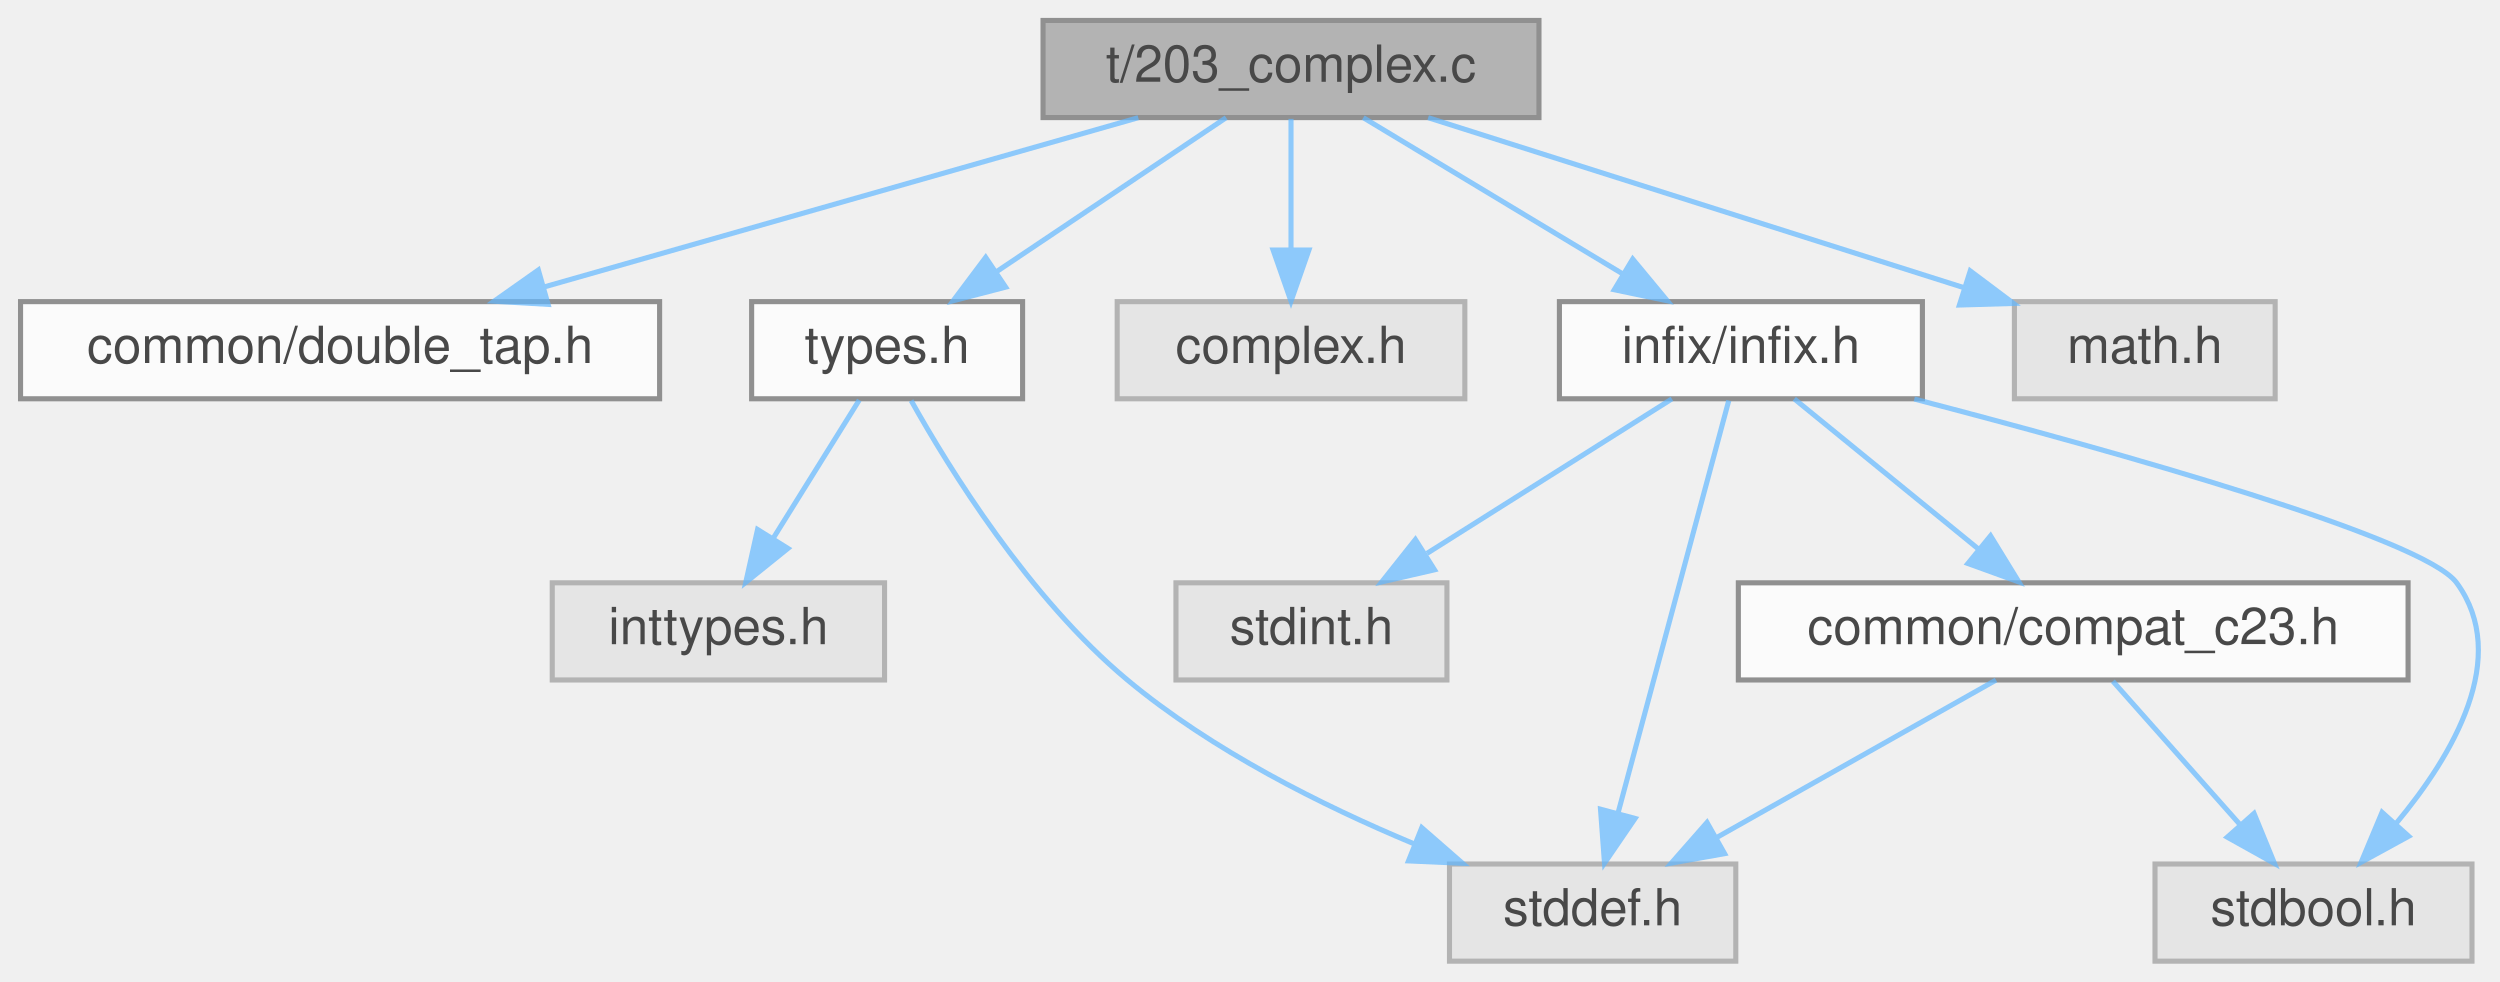
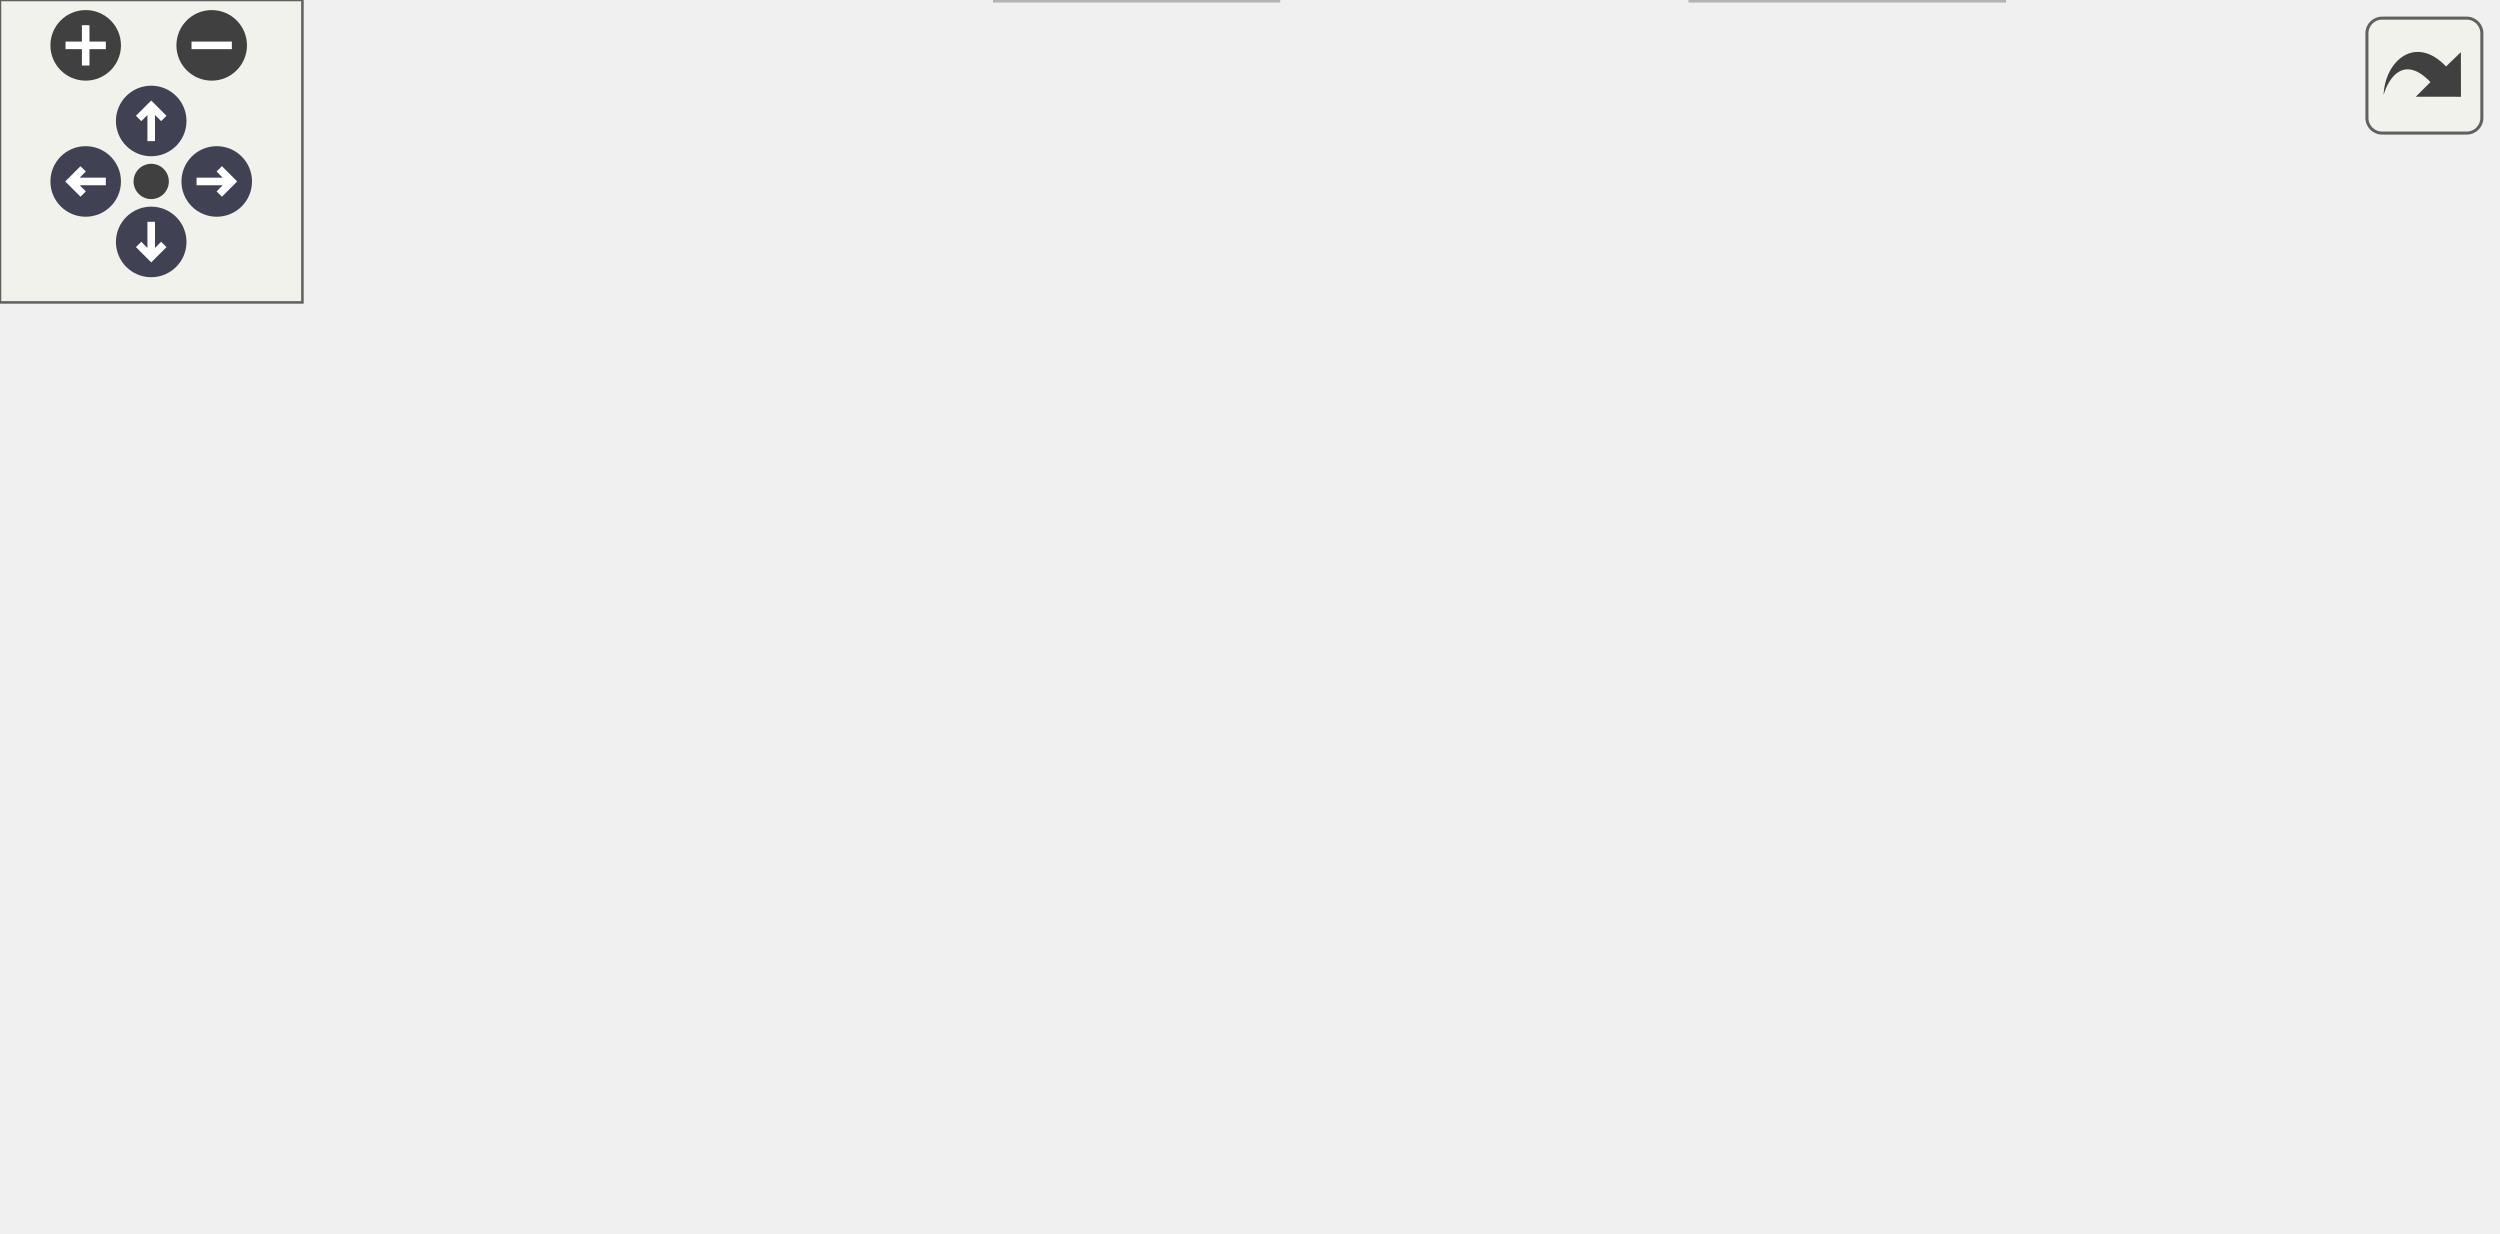
- <svg xmlns="http://www.w3.org/2000/svg" xmlns:xlink="http://www.w3.org/1999/xlink" width="489pt" height="192pt" viewBox="0.00 0.00 488.96 192.00">
-   <svg id="main" version="1.1" xml:space="preserve">
-     <style type="text/css">
+ <svg xmlns="http://www.w3.org/2000/svg" xmlns:xlink="http://www.w3.org/1999/xlink" id="main" version="1.1" xml:space="preserve">
+   <style type="text/css">
.node, .edge {opacity: 0.7;}
.node.selected, .edge.selected {opacity: 1;}
.edge:hover path { stroke: red; }
.edge:hover polygon { stroke: red; fill: red; }
</style>
-     <svg id="graph" class="graph">
-       <g id="graph0" class="graph" transform="scale(1 1) rotate(0) translate(4 188)">
-         <g id="Node000001" class="node">
-           <g id="a_Node000001">
-             <a xlink:title="Tests FFI calls with C _Complex types.">
-               <polygon fill="#999999" stroke="#666666" points="297,-184 200,-184 200,-165 297,-165 297,-184" />
-               <text text-anchor="middle" x="248.5" y="-172" font-family="Helvetica,sans-Serif" font-size="10.00">t/203_complex.c</text>
-             </a>
-           </g>
-         </g>
-         <g id="Node000002" class="node">
-           <g id="a_Node000002">
-             <a xlink:href="double__tap_8h.html" target="_top" xlink:title="A simple, header-only TAP14-compatible testing framework for C.">
-               <polygon fill="white" stroke="#666666" points="125,-129 0,-129 0,-110 125,-110 125,-129" />
-               <text text-anchor="middle" x="62.5" y="-117" font-family="Helvetica,sans-Serif" font-size="10.00">common/double_tap.h</text>
-             </a>
-           </g>
-         </g>
-         <g id="edge1_Node000001_Node000002" class="edge">
-           <g id="a_edge1_Node000001_Node000002">
-             <a xlink:title=" ">
-               <path fill="none" stroke="#63b8ff" d="M218.62,-164.98C187.12,-156.01 137.33,-141.82 102.47,-131.89" />
-               <polygon fill="#63b8ff" stroke="#63b8ff" points="103.19,-128.46 92.62,-129.08 101.28,-135.19 103.19,-128.46" />
-             </a>
-           </g>
-         </g>
-         <g id="Node000003" class="node">
-           <g id="a_Node000003">
-             <a xlink:href="types_8h.html" target="_top" xlink:title="Defines common data structures used across the entire test suite.">
-               <polygon fill="white" stroke="#666666" points="196,-129 143,-129 143,-110 196,-110 196,-129" />
-               <text text-anchor="middle" x="169.5" y="-117" font-family="Helvetica,sans-Serif" font-size="10.00">types.h</text>
-             </a>
-           </g>
-         </g>
-         <g id="edge2_Node000001_Node000003" class="edge">
-           <g id="a_edge2_Node000001_Node000003">
-             <a xlink:title=" ">
-               <path fill="none" stroke="#63b8ff" d="M235.81,-164.98C223.67,-156.84 205.14,-144.41 190.75,-134.76" />
-               <polygon fill="#63b8ff" stroke="#63b8ff" points="192.68,-131.84 182.42,-129.17 188.78,-137.65 192.68,-131.84" />
-             </a>
-           </g>
-         </g>
-         <g id="Node000006" class="node">
-           <g id="a_Node000006">
-             <a xlink:title=" ">
-               <polygon fill="#e0e0e0" stroke="#999999" points="282.5,-129 214.5,-129 214.5,-110 282.5,-110 282.5,-129" />
-               <text text-anchor="middle" x="248.5" y="-117" font-family="Helvetica,sans-Serif" font-size="10.00">complex.h</text>
-             </a>
-           </g>
-         </g>
-         <g id="edge5_Node000001_Node000006" class="edge">
-           <g id="a_edge5_Node000001_Node000006">
-             <a xlink:title=" ">
-               <path fill="none" stroke="#63b8ff" d="M248.5,-164.75C248.5,-157.8 248.5,-147.85 248.5,-139.13" />
-               <polygon fill="#63b8ff" stroke="#63b8ff" points="252,-139.09 248.5,-129.09 245,-139.09 252,-139.09" />
-             </a>
-           </g>
-         </g>
-         <g id="Node000007" class="node">
-           <g id="a_Node000007">
-             <a xlink:href="infix_8h.html" target="_top" xlink:title=" ">
-               <polygon fill="white" stroke="#666666" points="372,-129 301,-129 301,-110 372,-110 372,-129" />
-               <text text-anchor="middle" x="336.5" y="-117" font-family="Helvetica,sans-Serif" font-size="10.00">infix/infix.h</text>
-             </a>
-           </g>
-         </g>
-         <g id="edge6_Node000001_Node000007" class="edge">
-           <g id="a_edge6_Node000001_Node000007">
-             <a xlink:title=" ">
-               <path fill="none" stroke="#63b8ff" d="M262.64,-164.98C276.29,-156.77 297.19,-144.18 313.28,-134.49" />
-               <polygon fill="#63b8ff" stroke="#63b8ff" points="315.34,-137.33 322.1,-129.17 311.73,-131.33 315.34,-137.33" />
-             </a>
-           </g>
-         </g>
-         <g id="Node000011" class="node">
-           <g id="a_Node000011">
-             <a xlink:title=" ">
-               <polygon fill="#e0e0e0" stroke="#999999" points="441,-129 390,-129 390,-110 441,-110 441,-129" />
-               <text text-anchor="middle" x="415.5" y="-117" font-family="Helvetica,sans-Serif" font-size="10.00">math.h</text>
-             </a>
-           </g>
-         </g>
-         <g id="edge13_Node000001_Node000011" class="edge">
-           <g id="a_edge13_Node000001_Node000011">
-             <a xlink:title=" ">
-               <path fill="none" stroke="#63b8ff" d="M275.33,-164.98C303.78,-155.95 348.86,-141.65 380.18,-131.71" />
-               <polygon fill="#63b8ff" stroke="#63b8ff" points="381.36,-135.01 389.83,-128.65 379.24,-128.34 381.36,-135.01" />
-             </a>
-           </g>
-         </g>
-         <g id="Node000004" class="node">
-           <g id="a_Node000004">
-             <a xlink:title=" ">
-               <polygon fill="#e0e0e0" stroke="#999999" points="169,-74 104,-74 104,-55 169,-55 169,-74" />
-               <text text-anchor="middle" x="136.5" y="-62" font-family="Helvetica,sans-Serif" font-size="10.00">inttypes.h</text>
-             </a>
-           </g>
-         </g>
-         <g id="edge3_Node000003_Node000004" class="edge">
-           <g id="a_edge3_Node000003_Node000004">
-             <a xlink:title=" ">
-               <path fill="none" stroke="#63b8ff" d="M164.05,-109.75C159.49,-102.42 152.83,-91.73 147.21,-82.7" />
-               <polygon fill="#63b8ff" stroke="#63b8ff" points="150.1,-80.73 141.85,-74.09 144.16,-84.43 150.1,-80.73" />
-             </a>
-           </g>
-         </g>
-         <g id="Node000005" class="node">
-           <g id="a_Node000005">
-             <a xlink:title=" ">
-               <polygon fill="#e0e0e0" stroke="#999999" points="335.5,-19 279.5,-19 279.5,0 335.5,0 335.5,-19" />
-               <text text-anchor="middle" x="307.5" y="-7" font-family="Helvetica,sans-Serif" font-size="10.00">stddef.h</text>
-             </a>
-           </g>
-         </g>
-         <g id="edge4_Node000003_Node000005" class="edge">
-           <g id="a_edge4_Node000003_Node000005">
-             <a xlink:title=" ">
-               <path fill="none" stroke="#63b8ff" d="M174.2,-109.65C181.65,-96.33 197.32,-70.97 216.5,-55 233.04,-41.23 254.55,-30.46 272.51,-22.97" />
-               <polygon fill="#63b8ff" stroke="#63b8ff" points="274.08,-26.11 282.06,-19.14 271.48,-19.61 274.08,-26.11" />
-             </a>
-           </g>
-         </g>
-         <g id="edge8_Node000007_Node000005" class="edge">
-           <g id="a_edge8_Node000007_Node000005">
-             <a xlink:title=" ">
-               <path fill="none" stroke="#63b8ff" d="M334.13,-109.66C329.41,-92.09 318.76,-52.45 312.46,-28.95" />
-               <polygon fill="#63b8ff" stroke="#63b8ff" points="315.8,-27.91 309.82,-19.16 309.04,-29.72 315.8,-27.91" />
-             </a>
-           </g>
-         </g>
-         <g id="Node000008" class="node">
-           <g id="a_Node000008">
-             <a xlink:title=" ">
-               <polygon fill="#e0e0e0" stroke="#999999" points="479.5,-19 417.5,-19 417.5,0 479.5,0 479.5,-19" />
-               <text text-anchor="middle" x="448.5" y="-7" font-family="Helvetica,sans-Serif" font-size="10.00">stdbool.h</text>
-             </a>
-           </g>
-         </g>
-         <g id="edge7_Node000007_Node000008" class="edge">
-           <g id="a_edge7_Node000007_Node000008">
-             <a xlink:title=" ">
-               <path fill="none" stroke="#63b8ff" d="M370.42,-109.95C409.76,-99.7 470.06,-82.8 476.5,-74 487.1,-59.5 475.86,-40.36 464.63,-26.9" />
-               <polygon fill="#63b8ff" stroke="#63b8ff" points="467.12,-24.43 457.82,-19.34 461.91,-29.11 467.12,-24.43" />
-             </a>
-           </g>
-         </g>
-         <g id="Node000009" class="node">
-           <g id="a_Node000009">
-             <a xlink:title=" ">
-               <polygon fill="#e0e0e0" stroke="#999999" points="279,-74 226,-74 226,-55 279,-55 279,-74" />
-               <text text-anchor="middle" x="252.5" y="-62" font-family="Helvetica,sans-Serif" font-size="10.00">stdint.h</text>
-             </a>
-           </g>
-         </g>
-         <g id="edge9_Node000007_Node000009" class="edge">
-           <g id="a_edge9_Node000007_Node000009">
-             <a xlink:title=" ">
-               <path fill="none" stroke="#63b8ff" d="M323,-109.98C310.1,-101.84 290.4,-89.41 275.1,-79.76" />
-               <polygon fill="#63b8ff" stroke="#63b8ff" points="276.57,-76.55 266.24,-74.17 272.83,-82.47 276.57,-76.55" />
-             </a>
-           </g>
-         </g>
-         <g id="Node000010" class="node">
-           <g id="a_Node000010">
-             <a xlink:href="compat__c23_8h.html" target="_top" xlink:title="Provides compatibility shims for C23 features in a C17/C11 project.">
-               <polygon fill="white" stroke="#666666" points="467,-74 336,-74 336,-55 467,-55 467,-74" />
-               <text text-anchor="middle" x="401.5" y="-62" font-family="Helvetica,sans-Serif" font-size="10.00">common/compat_c23.h</text>
-             </a>
-           </g>
-         </g>
-         <g id="edge10_Node000007_Node000010" class="edge">
-           <g id="a_edge10_Node000007_Node000010">
-             <a xlink:title=" ">
-               <path fill="none" stroke="#63b8ff" d="M346.94,-109.98C356.65,-102.07 371.32,-90.11 383,-80.58" />
-               <polygon fill="#63b8ff" stroke="#63b8ff" points="385.33,-83.2 390.87,-74.17 380.9,-77.78 385.33,-83.2" />
-             </a>
-           </g>
-         </g>
-         <g id="edge12_Node000010_Node000005" class="edge">
-           <g id="a_edge12_Node000010_Node000005">
-             <a xlink:title=" ">
-               <path fill="none" stroke="#63b8ff" d="M386.4,-54.98C371.68,-46.69 349.08,-33.94 331.83,-24.22" />
-               <polygon fill="#63b8ff" stroke="#63b8ff" points="333.31,-21.03 322.88,-19.17 329.87,-27.13 333.31,-21.03" />
-             </a>
-           </g>
-         </g>
-         <g id="edge11_Node000010_Node000008" class="edge">
-           <g id="a_edge11_Node000010_Node000008">
-             <a xlink:title=" ">
-               <path fill="none" stroke="#63b8ff" d="M409.26,-54.75C415.97,-47.18 425.84,-36.05 434.01,-26.84" />
-               <polygon fill="#63b8ff" stroke="#63b8ff" points="436.87,-28.89 440.88,-19.09 431.63,-24.25 436.87,-28.89" />
-             </a>
-           </g>
-         </g>
-       </g>
-     </svg>
+   <defs>
+     <circle id="rim" cx="0" cy="0" r="7" />
+     <circle id="rim2" cx="0" cy="0" r="3.5" />
+     <g id="zoomPlus">
+       <use xlink:href="#rim" fill="#404040">
+         <set attributeName="fill" to="#808080" begin="zoomplus.mouseover" end="zoomplus.mouseout" />
+       </use>
+       <path d="M-4,0h8M0,-4v8" fill="none" stroke="white" stroke-width="1.5" pointer-events="none" />
+     </g>
+     <g id="zoomMin">
+       <use xlink:href="#rim" fill="#404040">
+         <set attributeName="fill" to="#808080" begin="zoomminus.mouseover" end="zoomminus.mouseout" />
+       </use>
+       <path d="M-4,0h8" fill="none" stroke="white" stroke-width="1.5" pointer-events="none" />
+     </g>
+     <g id="arrowUp" transform="translate(30 24)">
+       <use xlink:href="#rim" />
+       <path pointer-events="none" fill="none" stroke="white" stroke-width="1.5" d="M0,-3.0v7 M-2.5,-0.5L0,-3.0L2.5,-0.5" />
+     </g>
+     <g id="arrowRight" transform="rotate(90) translate(36 -43)">
+       <use xlink:href="#rim" />
+       <path pointer-events="none" fill="none" stroke="white" stroke-width="1.5" d="M0,-3.0v7 M-2.5,-0.5L0,-3.0L2.5,-0.5" />
+     </g>
+     <g id="arrowDown" transform="rotate(180) translate(-30 -48)">
+       <use xlink:href="#rim" />
+       <path pointer-events="none" fill="none" stroke="white" stroke-width="1.5" d="M0,-3.0v7 M-2.5,-0.5L0,-3.0L2.5,-0.5" />
+     </g>
+     <g id="arrowLeft" transform="rotate(270) translate(-36 17)">
+       <use xlink:href="#rim" />
+       <path pointer-events="none" fill="none" stroke="white" stroke-width="1.5" d="M0,-3.0v7 M-2.5,-0.5L0,-3.0L2.5,-0.5" />
+     </g>
+     <g id="resetDef">
+       <use xlink:href="#rim2" fill="#404040">
+         <set attributeName="fill" to="#808080" begin="reset.mouseover" end="reset.mouseout" />
+       </use>
+     </g>
+   </defs>
+   <svg id="graph" class="graph">
+     <g id="viewport">
+       <g id="Node000001" class="node">
+         <g id="a_Node000001">
+           <a xlink:title="Unit test for FFI calls involving C99 _Complex types.">
+             <polygon fill="#999999" stroke="#666666" points="297,-184 200,-184 200,-165 297,-165 297,-184" />
+             <text text-anchor="middle" x="248.5" y="-172" font-family="Helvetica,sans-Serif" font-size="10.00">t/203_complex.c</text>
+           </a>
+         </g>
+       </g>
+       <g id="Node000002" class="node">
+         <g id="a_Node000002">
+           <a xlink:href="double__tap_8h.html" target="_top" xlink:title="A lightweight, single-header TAP (Test Anything Protocol) library.">
+             <polygon fill="white" stroke="#666666" points="125,-129 0,-129 0,-110 125,-110 125,-129" />
+             <text text-anchor="middle" x="62.5" y="-117" font-family="Helvetica,sans-Serif" font-size="10.00">common/double_tap.h</text>
+           </a>
+         </g>
+       </g>
+       <g id="edge1_Node000001_Node000002" class="edge">
+         <g id="a_edge1_Node000001_Node000002">
+           <a xlink:title=" ">
+             <path fill="none" stroke="#63b8ff" d="M218.62,-164.98C187.12,-156.01 137.33,-141.82 102.47,-131.89" />
+             <polygon fill="#63b8ff" stroke="#63b8ff" points="103.19,-128.46 92.62,-129.08 101.28,-135.19 103.19,-128.46" />
+           </a>
+         </g>
+       </g>
+       <g id="Node000003" class="node">
+         <g id="a_Node000003">
+           <a xlink:href="types_8h.html" target="_top" xlink:title="Defines common C structures used across the infix test suite.">
+             <polygon fill="white" stroke="#666666" points="196,-129 143,-129 143,-110 196,-110 196,-129" />
+             <text text-anchor="middle" x="169.5" y="-117" font-family="Helvetica,sans-Serif" font-size="10.00">types.h</text>
+           </a>
+         </g>
+       </g>
+       <g id="edge2_Node000001_Node000003" class="edge">
+         <g id="a_edge2_Node000001_Node000003">
+           <a xlink:title=" ">
+             <path fill="none" stroke="#63b8ff" d="M235.81,-164.98C223.67,-156.84 205.14,-144.41 190.75,-134.76" />
+             <polygon fill="#63b8ff" stroke="#63b8ff" points="192.68,-131.84 182.42,-129.17 188.78,-137.65 192.68,-131.84" />
+           </a>
+         </g>
+       </g>
+       <g id="Node000006" class="node">
+         <g id="a_Node000006">
+           <a xlink:title=" ">
+             <polygon fill="#e0e0e0" stroke="#999999" points="282.5,-129 214.5,-129 214.5,-110 282.5,-110 282.5,-129" />
+             <text text-anchor="middle" x="248.5" y="-117" font-family="Helvetica,sans-Serif" font-size="10.00">complex.h</text>
+           </a>
+         </g>
+       </g>
+       <g id="edge5_Node000001_Node000006" class="edge">
+         <g id="a_edge5_Node000001_Node000006">
+           <a xlink:title=" ">
+             <path fill="none" stroke="#63b8ff" d="M248.5,-164.75C248.5,-157.8 248.5,-147.85 248.5,-139.13" />
+             <polygon fill="#63b8ff" stroke="#63b8ff" points="252,-139.09 248.5,-129.09 245,-139.09 252,-139.09" />
+           </a>
+         </g>
+       </g>
+       <g id="Node000007" class="node">
+         <g id="a_Node000007">
+           <a xlink:href="infix_8h.html" target="_top" xlink:title="The public interface for the infix FFI library.">
+             <polygon fill="white" stroke="#666666" points="372,-129 301,-129 301,-110 372,-110 372,-129" />
+             <text text-anchor="middle" x="336.5" y="-117" font-family="Helvetica,sans-Serif" font-size="10.00">infix/infix.h</text>
+           </a>
+         </g>
+       </g>
+       <g id="edge6_Node000001_Node000007" class="edge">
+         <g id="a_edge6_Node000001_Node000007">
+           <a xlink:title=" ">
+             <path fill="none" stroke="#63b8ff" d="M262.64,-164.98C276.29,-156.77 297.19,-144.18 313.28,-134.49" />
+             <polygon fill="#63b8ff" stroke="#63b8ff" points="315.34,-137.33 322.1,-129.17 311.73,-131.33 315.34,-137.33" />
+           </a>
+         </g>
+       </g>
+       <g id="Node000011" class="node">
+         <g id="a_Node000011">
+           <a xlink:title=" ">
+             <polygon fill="#e0e0e0" stroke="#999999" points="441,-129 390,-129 390,-110 441,-110 441,-129" />
+             <text text-anchor="middle" x="415.5" y="-117" font-family="Helvetica,sans-Serif" font-size="10.00">math.h</text>
+           </a>
+         </g>
+       </g>
+       <g id="edge13_Node000001_Node000011" class="edge">
+         <g id="a_edge13_Node000001_Node000011">
+           <a xlink:title=" ">
+             <path fill="none" stroke="#63b8ff" d="M275.33,-164.98C303.78,-155.95 348.86,-141.65 380.18,-131.71" />
+             <polygon fill="#63b8ff" stroke="#63b8ff" points="381.36,-135.01 389.83,-128.65 379.24,-128.34 381.36,-135.01" />
+           </a>
+         </g>
+       </g>
+       <g id="Node000004" class="node">
+         <g id="a_Node000004">
+           <a xlink:title=" ">
+             <polygon fill="#e0e0e0" stroke="#999999" points="159,-74 94,-74 94,-55 159,-55 159,-74" />
+             <text text-anchor="middle" x="126.5" y="-62" font-family="Helvetica,sans-Serif" font-size="10.00">inttypes.h</text>
+           </a>
+         </g>
+       </g>
+       <g id="edge3_Node000003_Node000004" class="edge">
+         <g id="a_edge3_Node000003_Node000004">
+           <a xlink:title=" ">
+             <path fill="none" stroke="#63b8ff" d="M162.4,-109.75C156.33,-102.26 147.41,-91.28 139.99,-82.13" />
+             <polygon fill="#63b8ff" stroke="#63b8ff" points="142.49,-79.65 133.47,-74.09 137.05,-84.06 142.49,-79.65" />
+           </a>
+         </g>
+       </g>
+       <g id="Node000005" class="node">
+         <g id="a_Node000005">
+           <a xlink:title=" ">
+             <polygon fill="#e0e0e0" stroke="#999999" points="253.5,-19 197.5,-19 197.5,0 253.5,0 253.5,-19" />
+             <text text-anchor="middle" x="225.5" y="-7" font-family="Helvetica,sans-Serif" font-size="10.00">stddef.h</text>
+           </a>
+         </g>
+       </g>
+       <g id="edge4_Node000003_Node000005" class="edge">
+         <g id="a_edge4_Node000003_Node000005">
+           <a xlink:title=" ">
+             <path fill="none" stroke="#63b8ff" d="M174.08,-109.66C183.28,-91.93 204.12,-51.73 216.26,-28.32" />
+             <polygon fill="#63b8ff" stroke="#63b8ff" points="219.51,-29.65 221.01,-19.16 213.3,-26.42 219.51,-29.65" />
+           </a>
+         </g>
+       </g>
+       <g id="edge11_Node000007_Node000005" class="edge">
+         <g id="a_edge11_Node000007_Node000005">
+           <a xlink:title=" ">
+             <path fill="none" stroke="#63b8ff" d="M303.79,-109.99C284.04,-103.27 259.8,-91.96 244.5,-74 233.89,-61.54 229.21,-43.34 227.14,-29.61" />
+             <polygon fill="#63b8ff" stroke="#63b8ff" points="230.58,-28.88 225.94,-19.35 223.62,-29.69 230.58,-28.88" />
+           </a>
+         </g>
+       </g>
+       <g id="Node000008" class="node">
+         <g id="a_Node000008">
+           <a xlink:href="compat__c23_8h.html" target="_top" xlink:title="Provides forward compatibility macros for C23 features.">
+             <polygon fill="white" stroke="#666666" points="385,-74 254,-74 254,-55 385,-55 385,-74" />
+             <text text-anchor="middle" x="319.5" y="-62" font-family="Helvetica,sans-Serif" font-size="10.00">common/compat_c23.h</text>
+           </a>
+         </g>
+       </g>
+       <g id="edge7_Node000007_Node000008" class="edge">
+         <g id="a_edge7_Node000007_Node000008">
+           <a xlink:title=" ">
+             <path fill="none" stroke="#63b8ff" d="M333.69,-109.75C331.44,-102.72 328.2,-92.62 325.38,-83.84" />
+             <polygon fill="#63b8ff" stroke="#63b8ff" points="328.64,-82.54 322.25,-74.09 321.98,-84.68 328.64,-82.54" />
+           </a>
+         </g>
+       </g>
+       <g id="Node000009" class="node">
+         <g id="a_Node000009">
+           <a xlink:title=" ">
+             <polygon fill="#e0e0e0" stroke="#999999" points="397.5,-19 335.5,-19 335.5,0 397.5,0 397.5,-19" />
+             <text text-anchor="middle" x="366.5" y="-7" font-family="Helvetica,sans-Serif" font-size="10.00">stdbool.h</text>
+           </a>
+         </g>
+       </g>
+       <g id="edge10_Node000007_Node000009" class="edge">
+         <g id="a_edge10_Node000007_Node000009">
+           <a xlink:title=" ">
+             <path fill="none" stroke="#63b8ff" d="M355.17,-109.97C368.83,-102.59 386.36,-90.5 394.5,-74 402.28,-58.22 392.08,-39.78 381.87,-26.85" />
+             <polygon fill="#63b8ff" stroke="#63b8ff" points="384.52,-24.56 375.36,-19.24 379.2,-29.11 384.52,-24.56" />
+           </a>
+         </g>
+       </g>
+       <g id="Node000010" class="node">
+         <g id="a_Node000010">
+           <a xlink:title=" ">
+             <polygon fill="#e0e0e0" stroke="#999999" points="495,-74 442,-74 442,-55 495,-55 495,-74" />
+             <text text-anchor="middle" x="468.5" y="-62" font-family="Helvetica,sans-Serif" font-size="10.00">stdint.h</text>
+           </a>
+         </g>
+       </g>
+       <g id="edge12_Node000007_Node000010" class="edge">
+         <g id="a_edge12_Node000007_Node000010">
+           <a xlink:title=" ">
+             <path fill="none" stroke="#63b8ff" d="M357.71,-109.98C379.23,-101.34 412.78,-87.87 437.33,-78.02" />
+             <polygon fill="#63b8ff" stroke="#63b8ff" points="438.93,-81.14 446.91,-74.17 436.32,-74.65 438.93,-81.14" />
+           </a>
+         </g>
+       </g>
+       <g id="edge9_Node000008_Node000005" class="edge">
+         <g id="a_edge9_Node000008_Node000005">
+           <a xlink:title=" ">
+             <path fill="none" stroke="#63b8ff" d="M304.4,-54.98C289.68,-46.69 267.08,-33.94 249.83,-24.22" />
+             <polygon fill="#63b8ff" stroke="#63b8ff" points="251.31,-21.03 240.88,-19.17 247.87,-27.13 251.31,-21.03" />
+           </a>
+         </g>
+       </g>
+       <g id="edge8_Node000008_Node000009" class="edge">
+         <g id="a_edge8_Node000008_Node000009">
+           <a xlink:title=" ">
+             <path fill="none" stroke="#63b8ff" d="M327.26,-54.75C333.97,-47.18 343.84,-36.05 352.01,-26.84" />
+             <polygon fill="#63b8ff" stroke="#63b8ff" points="354.87,-28.89 358.88,-19.09 349.63,-24.25 354.87,-28.89" />
+           </a>
+         </g>
+       </g>
+     </g>
+   </svg>
+   <g id="navigator" transform="translate(0 0)" fill="#404254">
+     <rect fill="#f2f5e9" fill-opacity="0.5" stroke="#606060" stroke-width=".5" x="0" y="0" width="60" height="60" />
+     <use id="zoomplus" xlink:href="#zoomPlus" x="17" y="9" />
+     <use id="zoomminus" xlink:href="#zoomMin" x="42" y="9" />
+     <use id="reset" xlink:href="#resetDef" x="30" y="36" />
+     <use id="arrowup" xlink:href="#arrowUp" x="0" y="0" />
+     <use id="arrowright" xlink:href="#arrowRight" x="0" y="0" />
+     <use id="arrowdown" xlink:href="#arrowDown" x="0" y="0" />
+     <use id="arrowleft" xlink:href="#arrowLeft" x="0" y="0" />
+   </g>
+   <svg viewBox="0 0 15 15" width="100%" height="30px" preserveAspectRatio="xMaxYMin meet">
+     <g id="arrow_out" transform="scale(0.3 0.3)">
+       <a xlink:href="203__complex_8c__incl_org.svg" target="_base">
+         <rect id="button" ry="5" rx="5" y="6" x="6" height="38" width="38" fill="#f2f5e9" fill-opacity="0.5" stroke="#606060" stroke-width="1.0" />
+         <path id="arrow" d="M 11.5,31.437 C 11.94,20.098 22.043,11.323 32.159,21.979 L 37.069,17.246 C 37.069,17.246 37.088,32 37.088,32 L 22.16,31.978 C 22.16,31.978 26.998,27.14 26.998,27.14 C 18.529,18.264 13.292,25.23 11.5,31.437 z" style="fill:#404040;" />
+       </a>
+     </g>
  </svg>
  <style type="text/css">

[data-mouse-over-selected='false'] { opacity: 0.7; }
[data-mouse-over-selected='true']  { opacity: 1.0; }

</style>
</svg>
